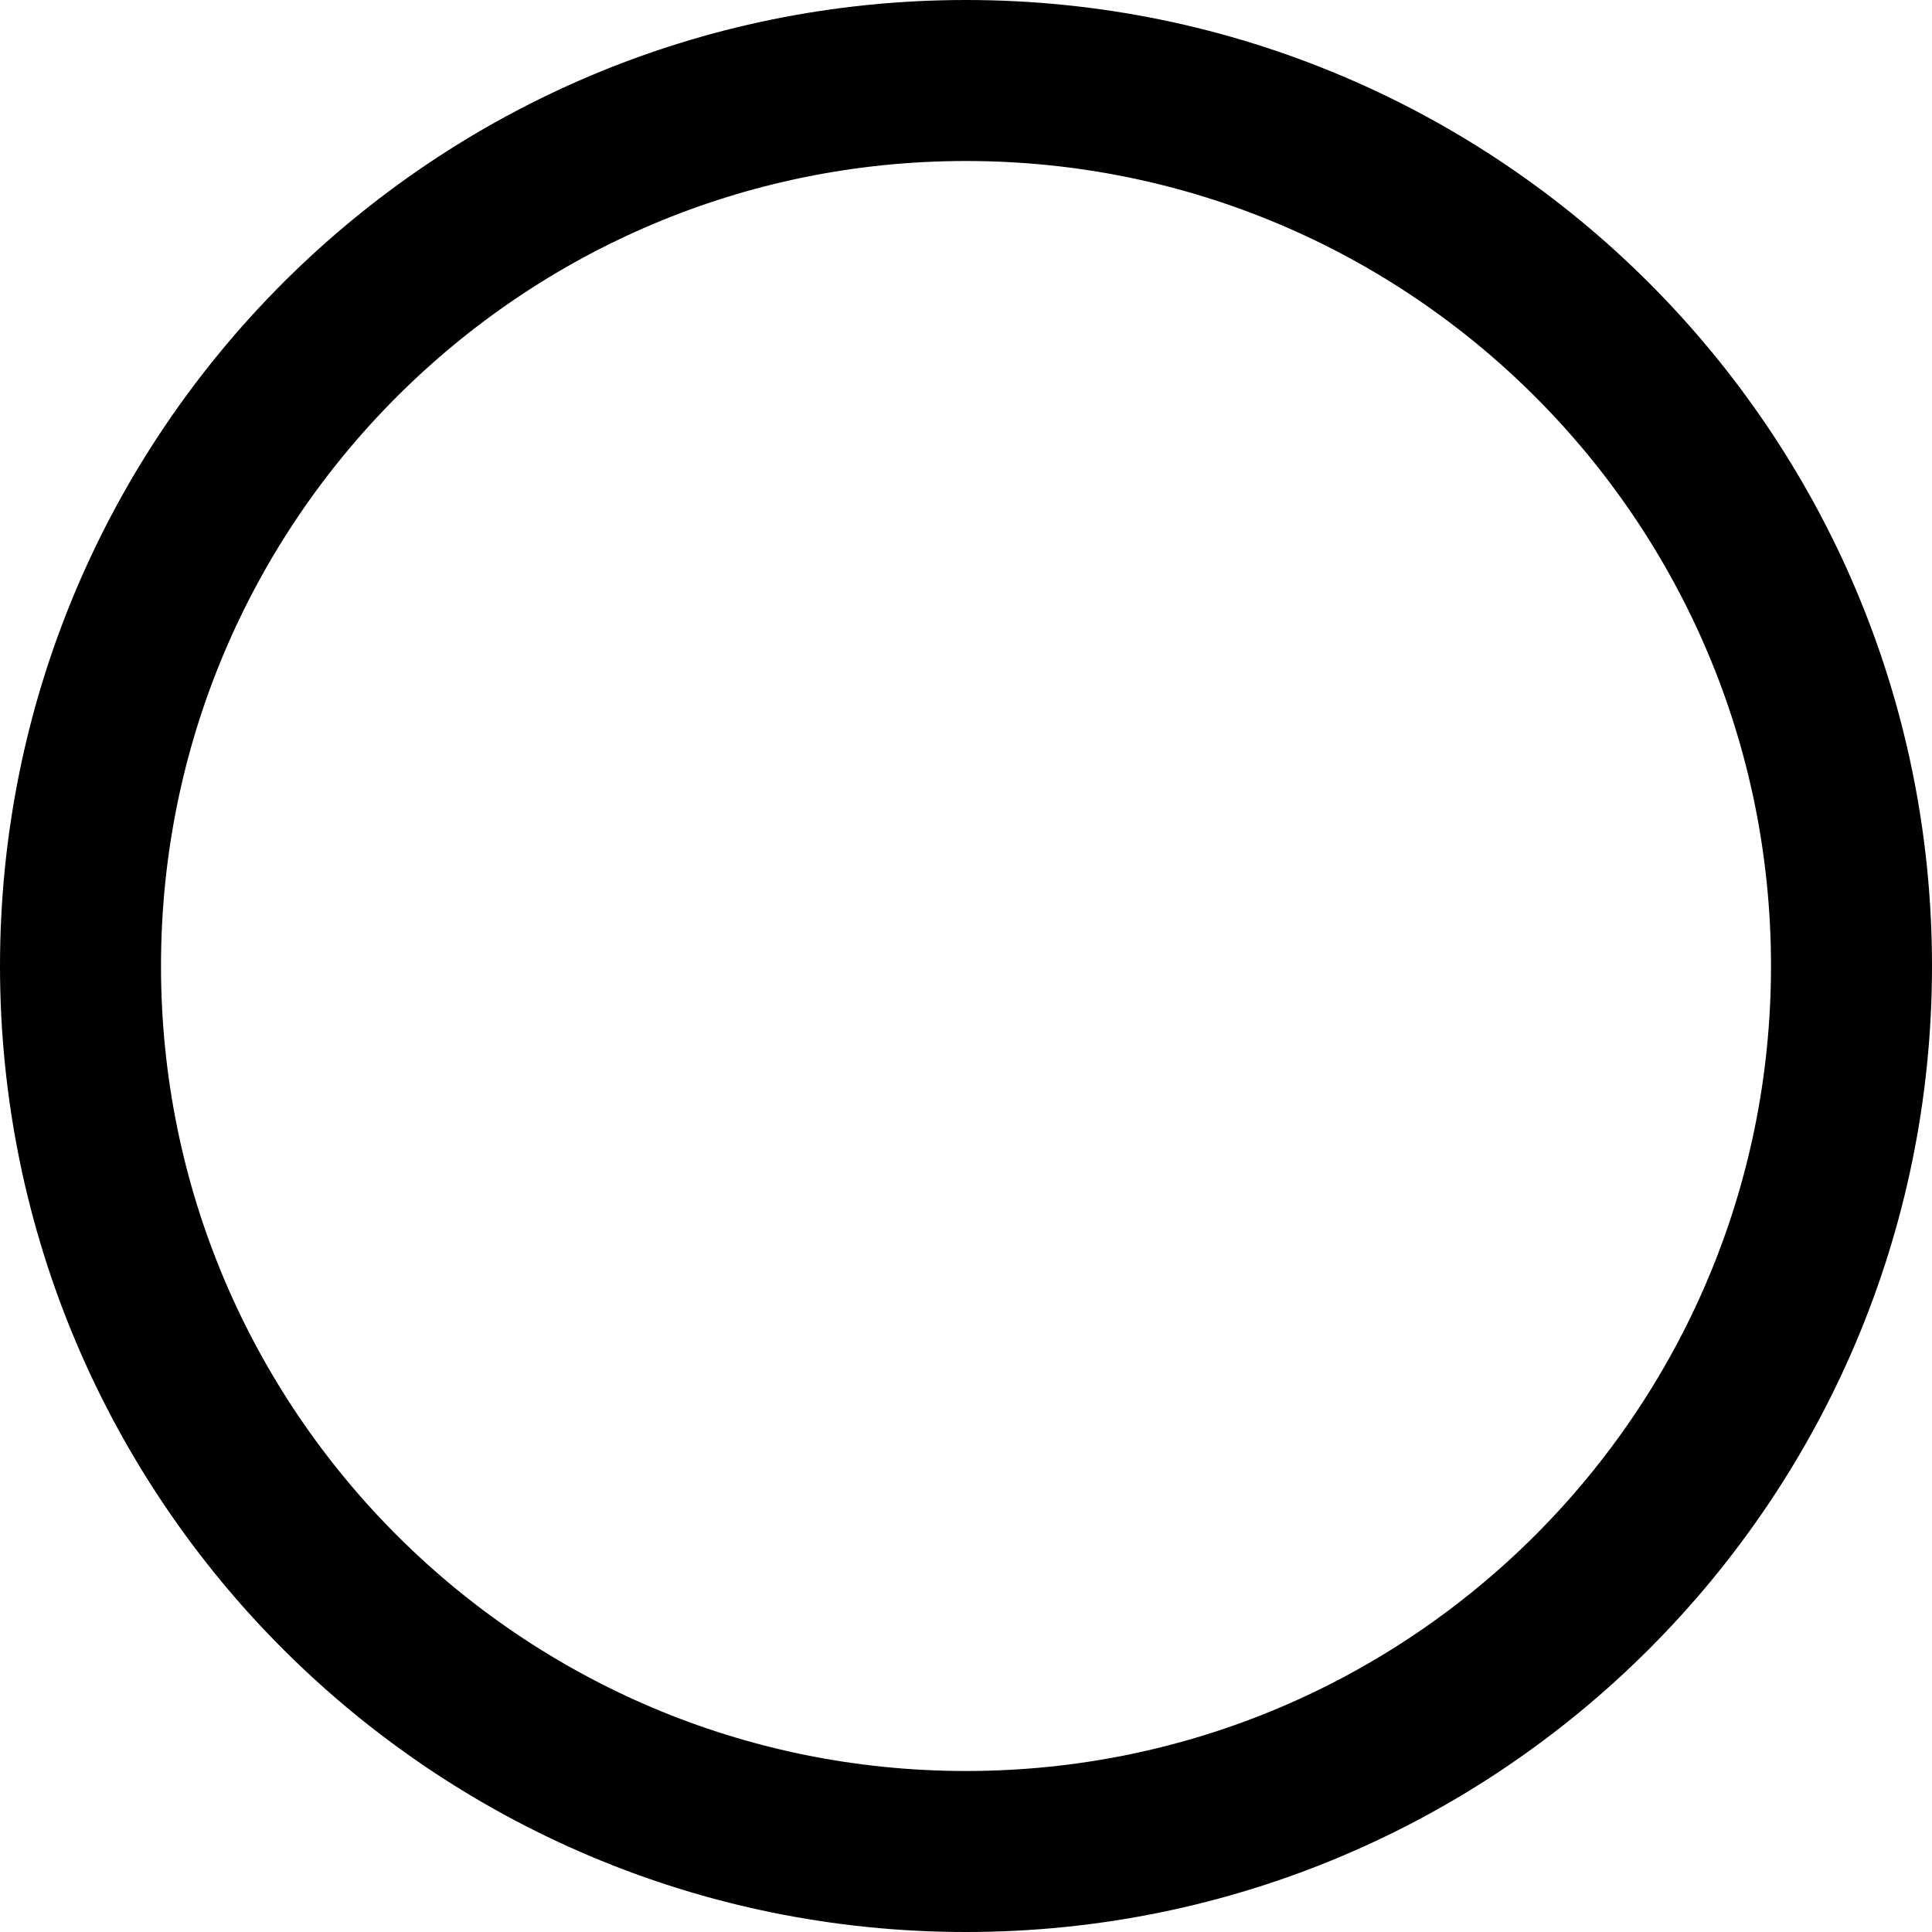
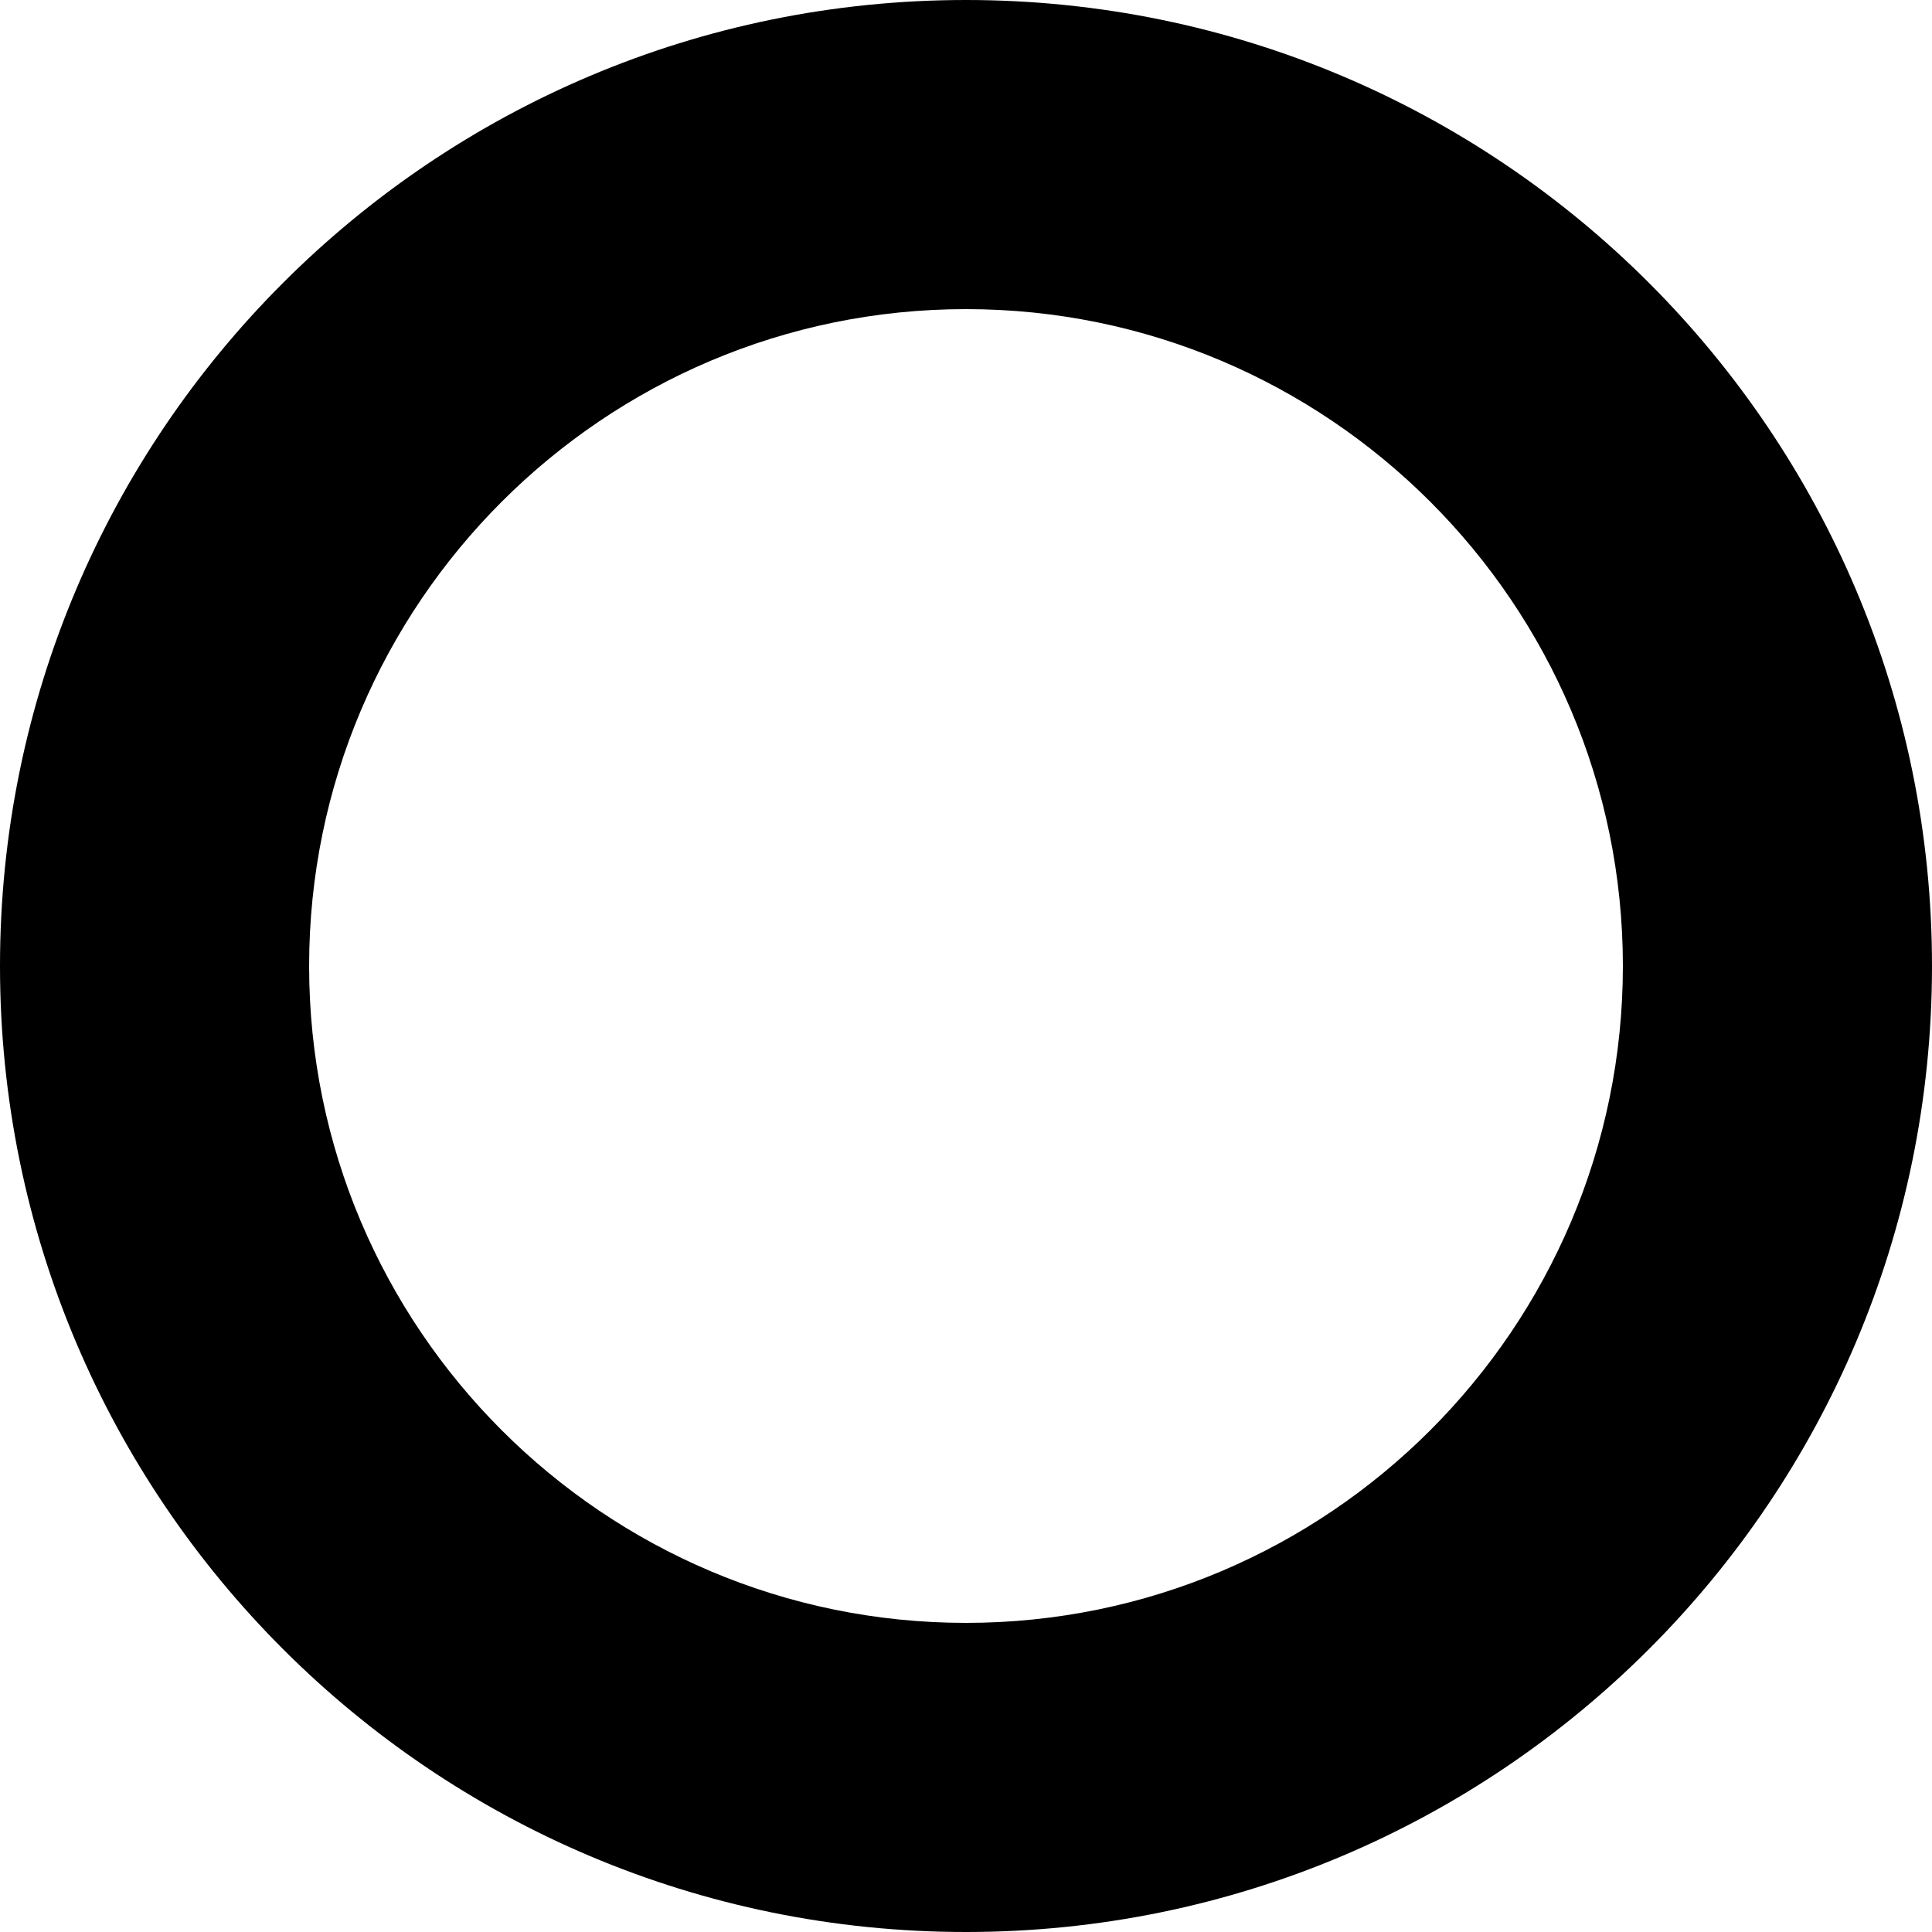
- <svg xmlns="http://www.w3.org/2000/svg" width="24" height="24" fill="none">
-   <circle cx="12" cy="12" r="11" stroke="#000" stroke-width="2" />
+ <svg xmlns="http://www.w3.org/2000/svg" width="25" height="25" viewBox="0 0 25 25">
+   <path d="M12.5 4c4.687 0 8.5 3.813 8.5 8.5 0 4.687-3.813 8.5-8.5 8.5C7.813 21 4 17.187 4 12.5 4 7.813 7.813 4 12.5 4m0-4C5.597 0 0 5.597 0 12.5S5.597 25 12.5 25 25 19.403 25 12.5 19.403 0 12.5 0z" />
</svg>
